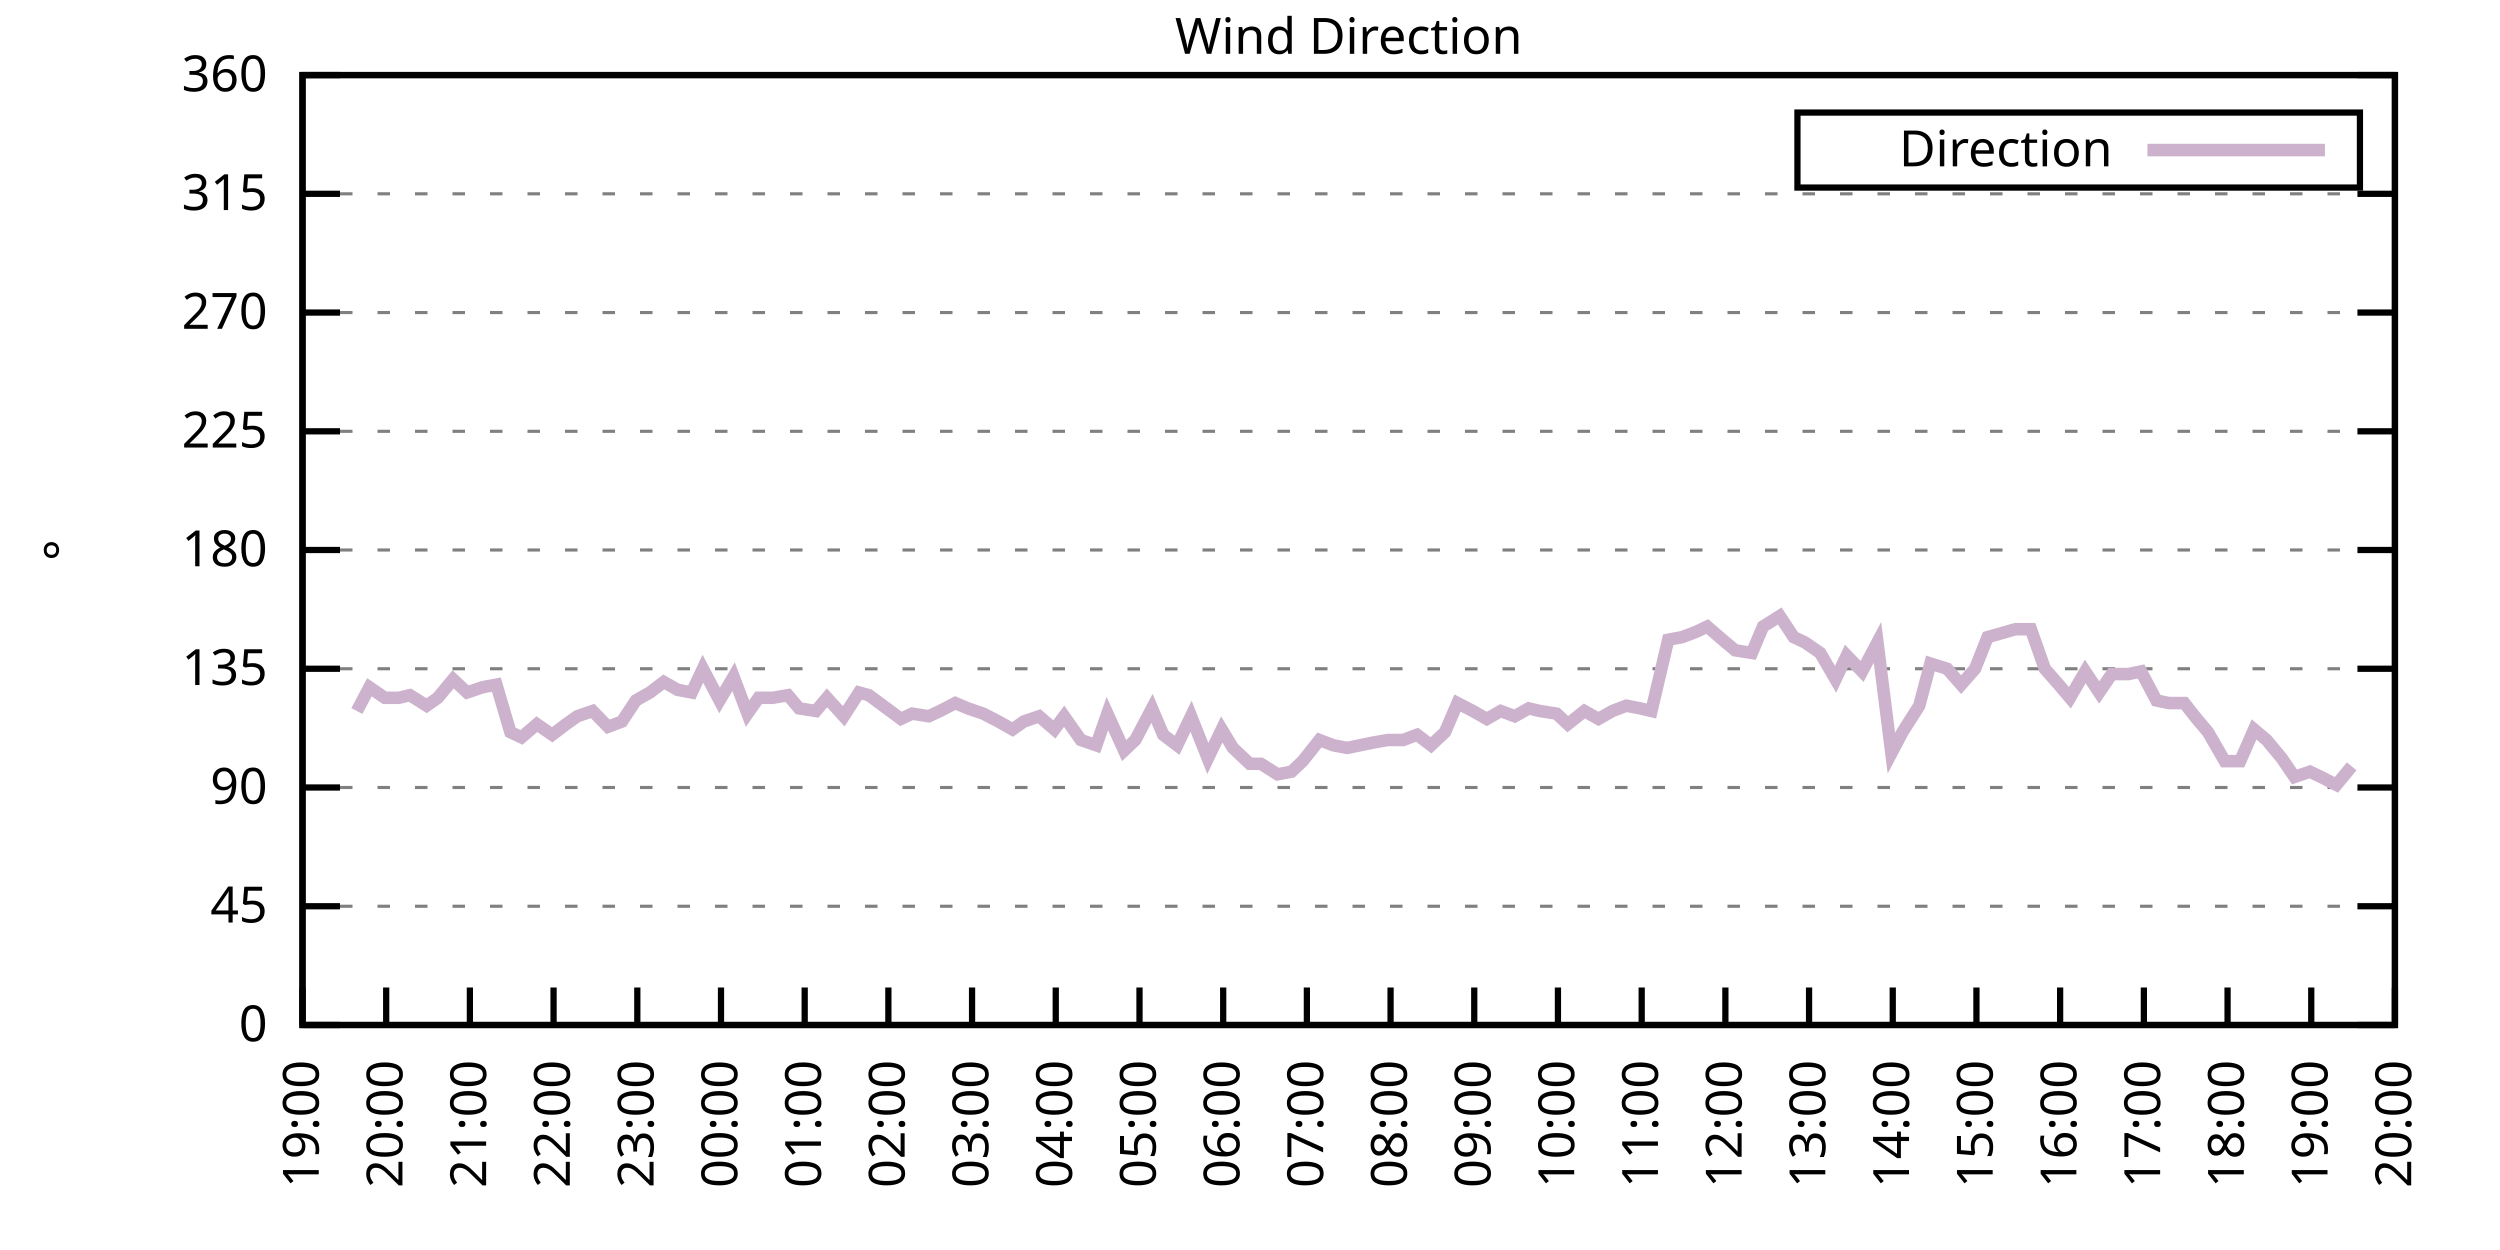
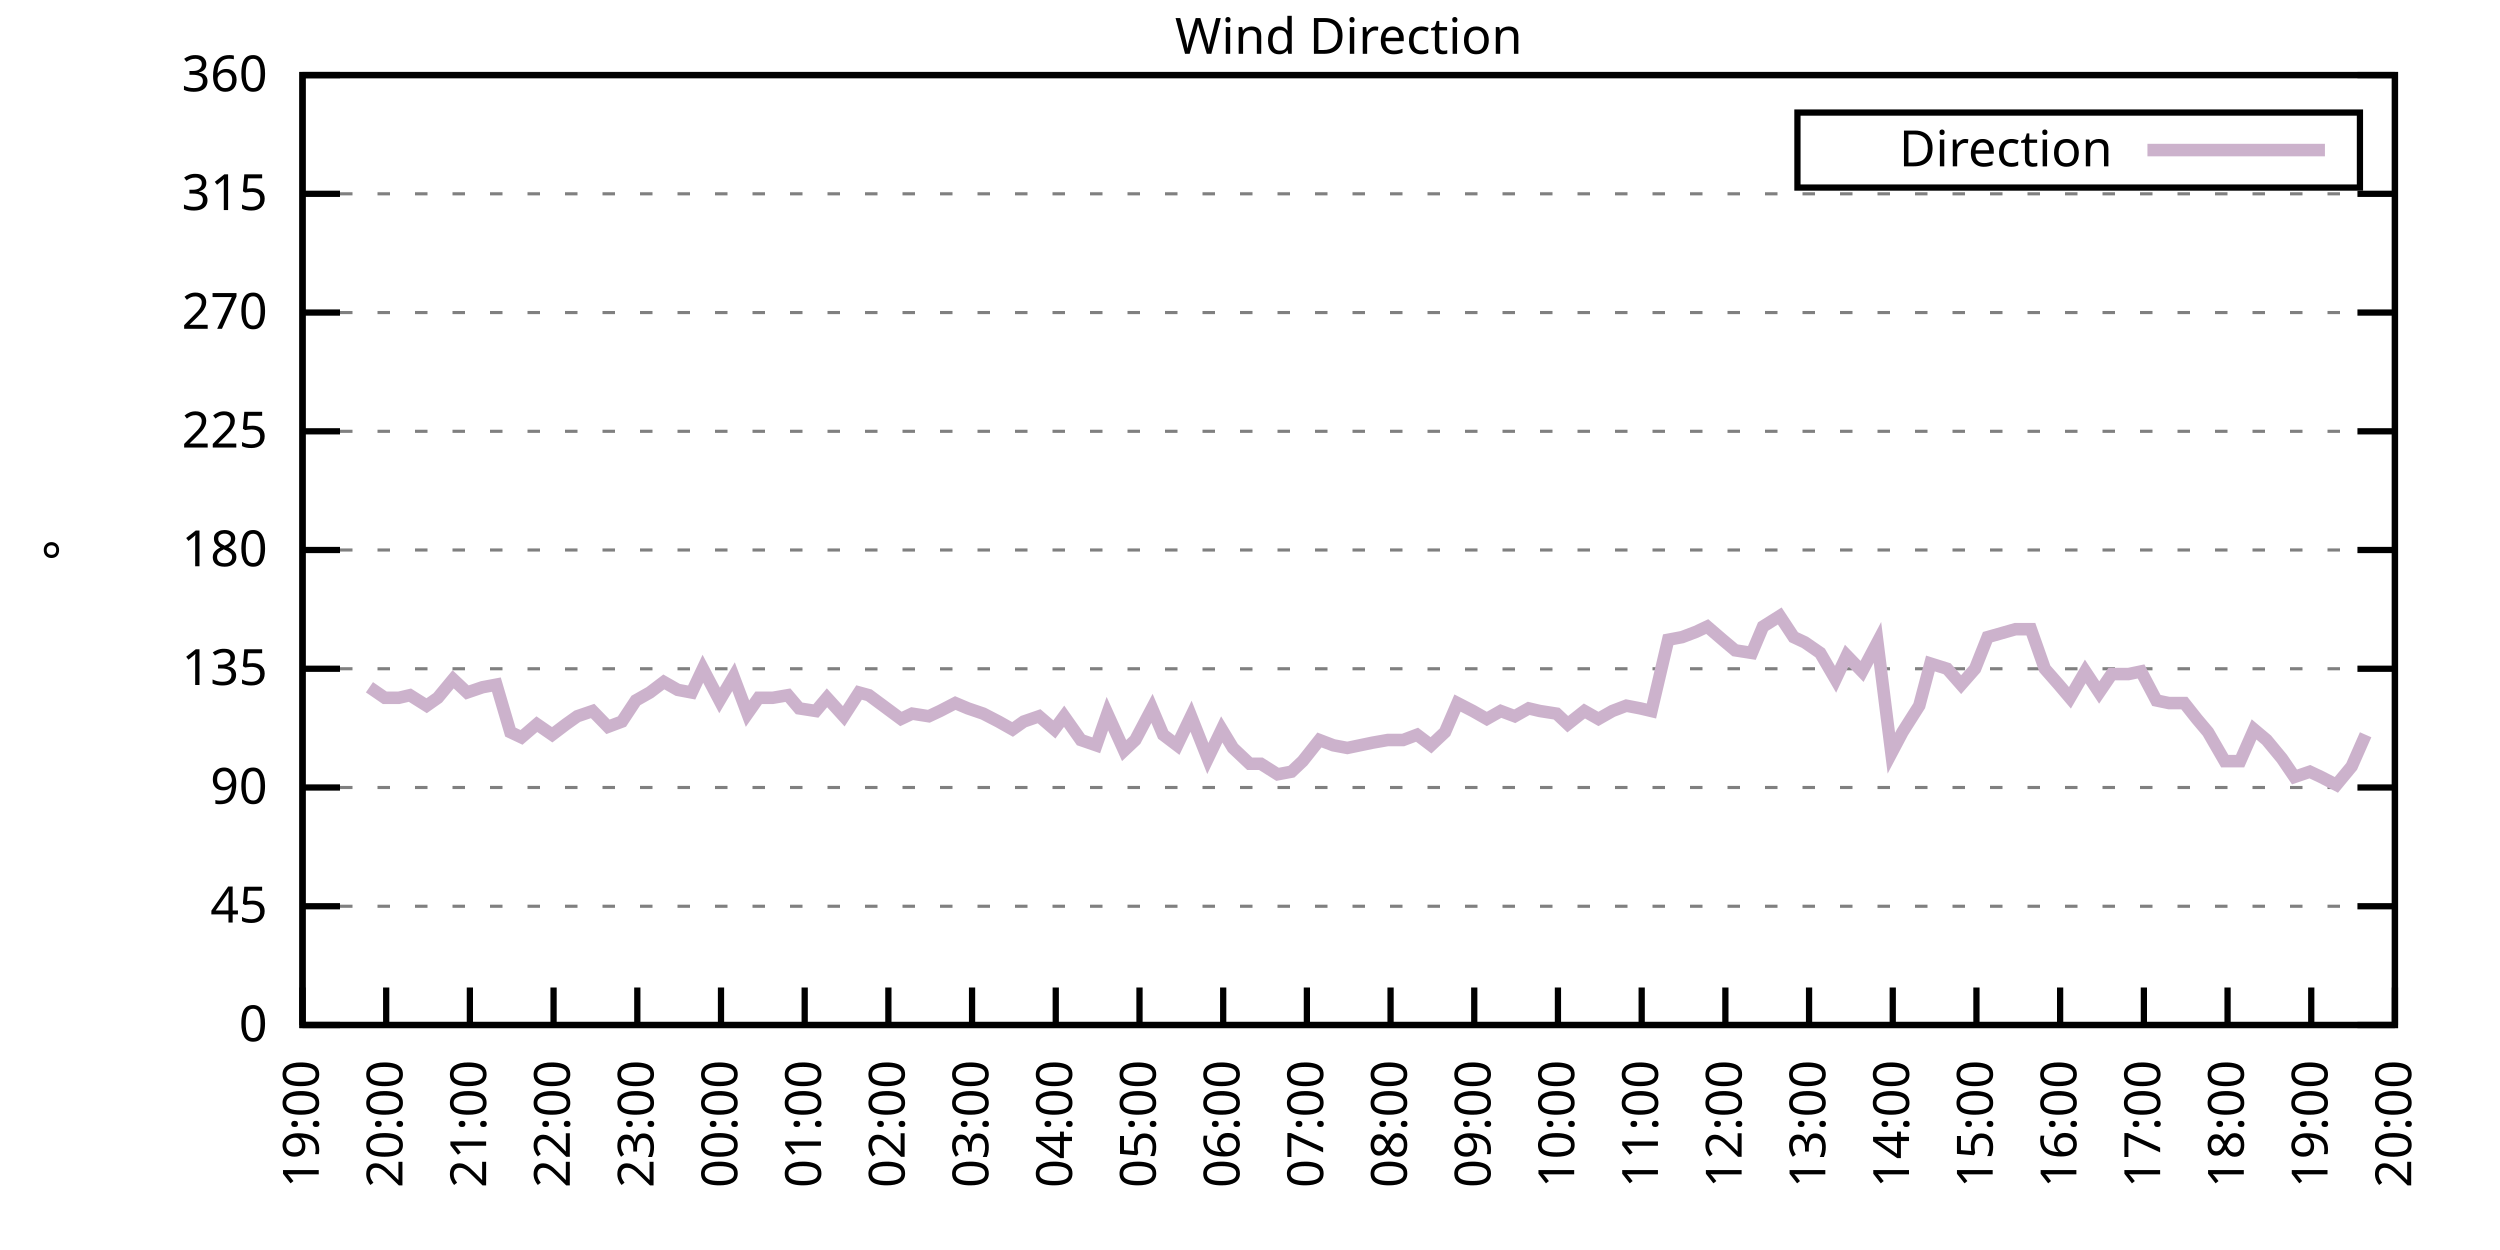
<svg xmlns="http://www.w3.org/2000/svg" xmlns:xlink="http://www.w3.org/1999/xlink" width="400" height="200" viewBox="0 0 400 200">
  <g id="gnuplot_canvas">
    <rect x="0" y="0" width="400" height="200" fill="none" />
    <defs>
      <circle id="gpDot" r="0.5" stroke-width="0.5" stroke="currentColor" />
      <path id="gpPt0" stroke-width="0.333" stroke="currentColor" d="M-1,0 h2 M0,-1 v2" />
      <path id="gpPt1" stroke-width="0.333" stroke="currentColor" d="M-1,-1 L1,1 M1,-1 L-1,1" />
      <path id="gpPt2" stroke-width="0.333" stroke="currentColor" d="M-1,0 L1,0 M0,-1 L0,1 M-1,-1 L1,1 M-1,1 L1,-1" />
      <rect id="gpPt3" stroke-width="0.333" stroke="currentColor" x="-1" y="-1" width="2" height="2" />
      <rect id="gpPt4" stroke-width="0.333" stroke="currentColor" fill="currentColor" x="-1" y="-1" width="2" height="2" />
      <circle id="gpPt5" stroke-width="0.333" stroke="currentColor" cx="0" cy="0" r="1" />
      <use xlink:href="#gpPt5" id="gpPt6" fill="currentColor" stroke="none" />
      <path id="gpPt7" stroke-width="0.333" stroke="currentColor" d="M0,-1.33 L-1.33,0.67 L1.33,0.67 z" />
      <use xlink:href="#gpPt7" id="gpPt8" fill="currentColor" stroke="none" />
      <use xlink:href="#gpPt7" id="gpPt9" stroke="currentColor" transform="rotate(180)" />
      <use xlink:href="#gpPt9" id="gpPt10" fill="currentColor" stroke="none" />
      <use xlink:href="#gpPt3" id="gpPt11" stroke="currentColor" transform="rotate(45)" />
      <use xlink:href="#gpPt11" id="gpPt12" fill="currentColor" stroke="none" />
      <path id="gpPt13" stroke-width="0.333" stroke="currentColor" d="M0,1.330 L1.265,0.411 L0.782,-1.067 L-0.782,-1.076 L-1.265,0.411 z" />
      <use xlink:href="#gpPt13" id="gpPt14" fill="currentColor" stroke="none" />
      <filter id="textbox" filterUnits="objectBoundingBox" x="0" y="0" height="1" width="1">
        <feFlood flood-color="white" flood-opacity="1" result="bgnd" />
        <feComposite in="SourceGraphic" in2="bgnd" operator="atop" />
      </filter>
      <filter id="greybox" filterUnits="objectBoundingBox" x="0" y="0" height="1" width="1">
        <feFlood flood-color="lightgrey" flood-opacity="1" result="grey" />
        <feComposite in="SourceGraphic" in2="grey" operator="atop" />
      </filter>
    </defs>
    <g fill="none" color="white" stroke="currentColor" stroke-width="1.00" stroke-linecap="butt" stroke-linejoin="miter">
</g>
    <g fill="none" color="black" stroke="currentColor" stroke-width="1.00" stroke-linecap="butt" stroke-linejoin="miter">
      <g stroke="none" shape-rendering="crispEdges">
        <polygon fill="rgb(255, 255, 255)" points="48.40,164.00 383.18,164.00 383.18,12.02 48.40,12.02 " />
      </g>
    </g>
    <g fill="none" color="black" stroke="currentColor" stroke-width="1.00" stroke-linecap="butt" stroke-linejoin="miter">
</g>
    <g fill="none" color="black" stroke="black" stroke-width="0.50" stroke-linecap="butt" stroke-linejoin="miter">
</g>
    <g fill="none" color="gray" stroke="currentColor" stroke-width="0.50" stroke-linecap="butt" stroke-linejoin="miter">
      <path stroke="gray" stroke-dasharray="2,4" class="gridline" d="M48.40,164.00 L383.19,164.00  " />
    </g>
    <g fill="none" color="gray" stroke="gray" stroke-width="1.00" stroke-linecap="butt" stroke-linejoin="miter">
</g>
    <g fill="none" color="black" stroke="currentColor" stroke-width="1.00" stroke-linecap="butt" stroke-linejoin="miter">
      <path stroke="black" d="M48.40,164.00 L54.40,164.00 M383.19,164.00 L377.19,164.00  " />
      <g transform="translate(42.80,166.60)" stroke="none" fill="black" font-family="Sans" font-size="8.00" text-anchor="end">
        <text>
          <tspan font-family="Sans"> 0</tspan>
        </text>
      </g>
    </g>
    <g fill="none" color="black" stroke="currentColor" stroke-width="1.00" stroke-linecap="butt" stroke-linejoin="miter">
</g>
    <g fill="none" color="black" stroke="black" stroke-width="0.50" stroke-linecap="butt" stroke-linejoin="miter">
</g>
    <g fill="none" color="gray" stroke="currentColor" stroke-width="0.50" stroke-linecap="butt" stroke-linejoin="miter">
      <path stroke="gray" stroke-dasharray="2,4" class="gridline" d="M48.40,145.00 L383.19,145.00  " />
    </g>
    <g fill="none" color="gray" stroke="gray" stroke-width="1.00" stroke-linecap="butt" stroke-linejoin="miter">
</g>
    <g fill="none" color="black" stroke="currentColor" stroke-width="1.00" stroke-linecap="butt" stroke-linejoin="miter">
      <path stroke="black" d="M48.40,145.00 L54.40,145.00 M383.19,145.00 L377.19,145.00  " />
      <g transform="translate(42.80,147.60)" stroke="none" fill="black" font-family="Sans" font-size="8.00" text-anchor="end">
        <text>
          <tspan font-family="Sans"> 45</tspan>
        </text>
      </g>
    </g>
    <g fill="none" color="black" stroke="currentColor" stroke-width="1.00" stroke-linecap="butt" stroke-linejoin="miter">
</g>
    <g fill="none" color="black" stroke="black" stroke-width="0.50" stroke-linecap="butt" stroke-linejoin="miter">
</g>
    <g fill="none" color="gray" stroke="currentColor" stroke-width="0.50" stroke-linecap="butt" stroke-linejoin="miter">
      <path stroke="gray" stroke-dasharray="2,4" class="gridline" d="M48.40,126.00 L383.19,126.00  " />
    </g>
    <g fill="none" color="gray" stroke="gray" stroke-width="1.00" stroke-linecap="butt" stroke-linejoin="miter">
</g>
    <g fill="none" color="black" stroke="currentColor" stroke-width="1.00" stroke-linecap="butt" stroke-linejoin="miter">
      <path stroke="black" d="M48.40,126.00 L54.40,126.00 M383.19,126.00 L377.19,126.00  " />
      <g transform="translate(42.80,128.60)" stroke="none" fill="black" font-family="Sans" font-size="8.00" text-anchor="end">
        <text>
          <tspan font-family="Sans"> 90</tspan>
        </text>
      </g>
    </g>
    <g fill="none" color="black" stroke="currentColor" stroke-width="1.00" stroke-linecap="butt" stroke-linejoin="miter">
</g>
    <g fill="none" color="black" stroke="black" stroke-width="0.50" stroke-linecap="butt" stroke-linejoin="miter">
</g>
    <g fill="none" color="gray" stroke="currentColor" stroke-width="0.50" stroke-linecap="butt" stroke-linejoin="miter">
      <path stroke="gray" stroke-dasharray="2,4" class="gridline" d="M48.40,107.00 L383.19,107.00  " />
    </g>
    <g fill="none" color="gray" stroke="gray" stroke-width="1.00" stroke-linecap="butt" stroke-linejoin="miter">
</g>
    <g fill="none" color="black" stroke="currentColor" stroke-width="1.00" stroke-linecap="butt" stroke-linejoin="miter">
      <path stroke="black" d="M48.40,107.00 L54.40,107.00 M383.19,107.00 L377.19,107.00  " />
      <g transform="translate(42.80,109.60)" stroke="none" fill="black" font-family="Sans" font-size="8.00" text-anchor="end">
        <text>
          <tspan font-family="Sans"> 135</tspan>
        </text>
      </g>
    </g>
    <g fill="none" color="black" stroke="currentColor" stroke-width="1.00" stroke-linecap="butt" stroke-linejoin="miter">
</g>
    <g fill="none" color="black" stroke="black" stroke-width="0.50" stroke-linecap="butt" stroke-linejoin="miter">
</g>
    <g fill="none" color="gray" stroke="currentColor" stroke-width="0.50" stroke-linecap="butt" stroke-linejoin="miter">
      <path stroke="gray" stroke-dasharray="2,4" class="gridline" d="M48.40,88.00 L383.19,88.00  " />
    </g>
    <g fill="none" color="gray" stroke="gray" stroke-width="1.00" stroke-linecap="butt" stroke-linejoin="miter">
</g>
    <g fill="none" color="black" stroke="currentColor" stroke-width="1.00" stroke-linecap="butt" stroke-linejoin="miter">
      <path stroke="black" d="M48.40,88.00 L54.40,88.00 M383.19,88.00 L377.19,88.00  " />
      <g transform="translate(42.80,90.60)" stroke="none" fill="black" font-family="Sans" font-size="8.00" text-anchor="end">
        <text>
          <tspan font-family="Sans"> 180</tspan>
        </text>
      </g>
    </g>
    <g fill="none" color="black" stroke="currentColor" stroke-width="1.00" stroke-linecap="butt" stroke-linejoin="miter">
</g>
    <g fill="none" color="black" stroke="black" stroke-width="0.50" stroke-linecap="butt" stroke-linejoin="miter">
</g>
    <g fill="none" color="gray" stroke="currentColor" stroke-width="0.50" stroke-linecap="butt" stroke-linejoin="miter">
      <path stroke="gray" stroke-dasharray="2,4" class="gridline" d="M48.40,69.01 L383.19,69.01  " />
    </g>
    <g fill="none" color="gray" stroke="gray" stroke-width="1.00" stroke-linecap="butt" stroke-linejoin="miter">
</g>
    <g fill="none" color="black" stroke="currentColor" stroke-width="1.00" stroke-linecap="butt" stroke-linejoin="miter">
      <path stroke="black" d="M48.40,69.01 L54.40,69.01 M383.19,69.01 L377.19,69.01  " />
      <g transform="translate(42.80,71.61)" stroke="none" fill="black" font-family="Sans" font-size="8.00" text-anchor="end">
        <text>
          <tspan font-family="Sans"> 225</tspan>
        </text>
      </g>
    </g>
    <g fill="none" color="black" stroke="currentColor" stroke-width="1.00" stroke-linecap="butt" stroke-linejoin="miter">
</g>
    <g fill="none" color="black" stroke="black" stroke-width="0.50" stroke-linecap="butt" stroke-linejoin="miter">
</g>
    <g fill="none" color="gray" stroke="currentColor" stroke-width="0.50" stroke-linecap="butt" stroke-linejoin="miter">
      <path stroke="gray" stroke-dasharray="2,4" class="gridline" d="M48.40,50.01 L383.19,50.01  " />
    </g>
    <g fill="none" color="gray" stroke="gray" stroke-width="1.00" stroke-linecap="butt" stroke-linejoin="miter">
</g>
    <g fill="none" color="black" stroke="currentColor" stroke-width="1.00" stroke-linecap="butt" stroke-linejoin="miter">
      <path stroke="black" d="M48.40,50.01 L54.40,50.01 M383.19,50.01 L377.19,50.01  " />
      <g transform="translate(42.80,52.61)" stroke="none" fill="black" font-family="Sans" font-size="8.00" text-anchor="end">
        <text>
          <tspan font-family="Sans"> 270</tspan>
        </text>
      </g>
    </g>
    <g fill="none" color="black" stroke="currentColor" stroke-width="1.00" stroke-linecap="butt" stroke-linejoin="miter">
</g>
    <g fill="none" color="black" stroke="black" stroke-width="0.50" stroke-linecap="butt" stroke-linejoin="miter">
</g>
    <g fill="none" color="gray" stroke="currentColor" stroke-width="0.50" stroke-linecap="butt" stroke-linejoin="miter">
      <path stroke="gray" stroke-dasharray="2,4" class="gridline" d="M48.40,31.01 L383.19,31.01  " />
    </g>
    <g fill="none" color="gray" stroke="gray" stroke-width="1.00" stroke-linecap="butt" stroke-linejoin="miter">
</g>
    <g fill="none" color="black" stroke="currentColor" stroke-width="1.00" stroke-linecap="butt" stroke-linejoin="miter">
      <path stroke="black" d="M48.40,31.01 L54.40,31.01 M383.19,31.01 L377.19,31.01  " />
      <g transform="translate(42.80,33.61)" stroke="none" fill="black" font-family="Sans" font-size="8.00" text-anchor="end">
        <text>
          <tspan font-family="Sans"> 315</tspan>
        </text>
      </g>
    </g>
    <g fill="none" color="black" stroke="currentColor" stroke-width="1.00" stroke-linecap="butt" stroke-linejoin="miter">
</g>
    <g fill="none" color="black" stroke="black" stroke-width="0.50" stroke-linecap="butt" stroke-linejoin="miter">
</g>
    <g fill="none" color="gray" stroke="currentColor" stroke-width="0.50" stroke-linecap="butt" stroke-linejoin="miter">
      <path stroke="gray" stroke-dasharray="2,4" class="gridline" d="M48.40,12.01 L383.19,12.01  " />
    </g>
    <g fill="none" color="gray" stroke="gray" stroke-width="1.00" stroke-linecap="butt" stroke-linejoin="miter">
</g>
    <g fill="none" color="black" stroke="currentColor" stroke-width="1.00" stroke-linecap="butt" stroke-linejoin="miter">
      <path stroke="black" d="M48.40,12.01 L54.40,12.01 M383.19,12.01 L377.19,12.01  " />
      <g transform="translate(42.80,14.61)" stroke="none" fill="black" font-family="Sans" font-size="8.00" text-anchor="end">
        <text>
          <tspan font-family="Sans"> 360</tspan>
        </text>
      </g>
    </g>
    <g fill="none" color="black" stroke="currentColor" stroke-width="1.00" stroke-linecap="butt" stroke-linejoin="miter">
      <path stroke="black" d="M48.40,164.00 L48.40,158.00  " />
      <g transform="translate(51.00,169.60) rotate(270.00)" stroke="none" fill="black" font-family="Sans" font-size="8.00" text-anchor="end">
        <text>
          <tspan font-family="Sans">19:00</tspan>
        </text>
      </g>
    </g>
    <g fill="none" color="black" stroke="currentColor" stroke-width="1.00" stroke-linecap="butt" stroke-linejoin="miter">
      <path stroke="black" d="M61.79,164.00 L61.79,158.00  " />
      <g transform="translate(64.39,169.60) rotate(270.00)" stroke="none" fill="black" font-family="Sans" font-size="8.00" text-anchor="end">
        <text>
          <tspan font-family="Sans">20:00</tspan>
        </text>
      </g>
    </g>
    <g fill="none" color="black" stroke="currentColor" stroke-width="1.00" stroke-linecap="butt" stroke-linejoin="miter">
      <path stroke="black" d="M75.18,164.00 L75.18,158.00  " />
      <g transform="translate(77.78,169.60) rotate(270.00)" stroke="none" fill="black" font-family="Sans" font-size="8.00" text-anchor="end">
        <text>
          <tspan font-family="Sans">21:00</tspan>
        </text>
      </g>
    </g>
    <g fill="none" color="black" stroke="currentColor" stroke-width="1.00" stroke-linecap="butt" stroke-linejoin="miter">
      <path stroke="black" d="M88.57,164.00 L88.57,158.00  " />
      <g transform="translate(91.17,169.60) rotate(270.00)" stroke="none" fill="black" font-family="Sans" font-size="8.00" text-anchor="end">
        <text>
          <tspan font-family="Sans">22:00</tspan>
        </text>
      </g>
    </g>
    <g fill="none" color="black" stroke="currentColor" stroke-width="1.00" stroke-linecap="butt" stroke-linejoin="miter">
      <path stroke="black" d="M101.97,164.00 L101.97,158.00  " />
      <g transform="translate(104.57,169.60) rotate(270.00)" stroke="none" fill="black" font-family="Sans" font-size="8.00" text-anchor="end">
        <text>
          <tspan font-family="Sans">23:00</tspan>
        </text>
      </g>
    </g>
    <g fill="none" color="black" stroke="currentColor" stroke-width="1.00" stroke-linecap="butt" stroke-linejoin="miter">
      <path stroke="black" d="M115.36,164.00 L115.36,158.00  " />
      <g transform="translate(117.96,169.60) rotate(270.00)" stroke="none" fill="black" font-family="Sans" font-size="8.00" text-anchor="end">
        <text>
          <tspan font-family="Sans">00:00</tspan>
        </text>
      </g>
    </g>
    <g fill="none" color="black" stroke="currentColor" stroke-width="1.00" stroke-linecap="butt" stroke-linejoin="miter">
      <path stroke="black" d="M128.75,164.00 L128.75,158.00  " />
      <g transform="translate(131.35,169.60) rotate(270.00)" stroke="none" fill="black" font-family="Sans" font-size="8.00" text-anchor="end">
        <text>
          <tspan font-family="Sans">01:00</tspan>
        </text>
      </g>
    </g>
    <g fill="none" color="black" stroke="currentColor" stroke-width="1.00" stroke-linecap="butt" stroke-linejoin="miter">
      <path stroke="black" d="M142.14,164.00 L142.14,158.00  " />
      <g transform="translate(144.74,169.60) rotate(270.00)" stroke="none" fill="black" font-family="Sans" font-size="8.00" text-anchor="end">
        <text>
          <tspan font-family="Sans">02:00</tspan>
        </text>
      </g>
    </g>
    <g fill="none" color="black" stroke="currentColor" stroke-width="1.00" stroke-linecap="butt" stroke-linejoin="miter">
      <path stroke="black" d="M155.53,164.00 L155.53,158.00  " />
      <g transform="translate(158.13,169.60) rotate(270.00)" stroke="none" fill="black" font-family="Sans" font-size="8.00" text-anchor="end">
        <text>
          <tspan font-family="Sans">03:00</tspan>
        </text>
      </g>
    </g>
    <g fill="none" color="black" stroke="currentColor" stroke-width="1.00" stroke-linecap="butt" stroke-linejoin="miter">
      <path stroke="black" d="M168.92,164.00 L168.92,158.00  " />
      <g transform="translate(171.52,169.60) rotate(270.00)" stroke="none" fill="black" font-family="Sans" font-size="8.00" text-anchor="end">
        <text>
          <tspan font-family="Sans">04:00</tspan>
        </text>
      </g>
    </g>
    <g fill="none" color="black" stroke="currentColor" stroke-width="1.00" stroke-linecap="butt" stroke-linejoin="miter">
      <path stroke="black" d="M182.32,164.00 L182.32,158.00  " />
      <g transform="translate(184.92,169.60) rotate(270.00)" stroke="none" fill="black" font-family="Sans" font-size="8.00" text-anchor="end">
        <text>
          <tspan font-family="Sans">05:00</tspan>
        </text>
      </g>
    </g>
    <g fill="none" color="black" stroke="currentColor" stroke-width="1.00" stroke-linecap="butt" stroke-linejoin="miter">
      <path stroke="black" d="M195.71,164.00 L195.71,158.00  " />
      <g transform="translate(198.31,169.60) rotate(270.00)" stroke="none" fill="black" font-family="Sans" font-size="8.00" text-anchor="end">
        <text>
          <tspan font-family="Sans">06:00</tspan>
        </text>
      </g>
    </g>
    <g fill="none" color="black" stroke="currentColor" stroke-width="1.00" stroke-linecap="butt" stroke-linejoin="miter">
      <path stroke="black" d="M209.10,164.00 L209.10,158.00  " />
      <g transform="translate(211.70,169.60) rotate(270.00)" stroke="none" fill="black" font-family="Sans" font-size="8.00" text-anchor="end">
        <text>
          <tspan font-family="Sans">07:00</tspan>
        </text>
      </g>
    </g>
    <g fill="none" color="black" stroke="currentColor" stroke-width="1.00" stroke-linecap="butt" stroke-linejoin="miter">
      <path stroke="black" d="M222.49,164.00 L222.49,158.00  " />
      <g transform="translate(225.09,169.60) rotate(270.00)" stroke="none" fill="black" font-family="Sans" font-size="8.00" text-anchor="end">
        <text>
          <tspan font-family="Sans">08:00</tspan>
        </text>
      </g>
    </g>
    <g fill="none" color="black" stroke="currentColor" stroke-width="1.00" stroke-linecap="butt" stroke-linejoin="miter">
      <path stroke="black" d="M235.88,164.00 L235.88,158.00  " />
      <g transform="translate(238.48,169.60) rotate(270.00)" stroke="none" fill="black" font-family="Sans" font-size="8.00" text-anchor="end">
        <text>
          <tspan font-family="Sans">09:00</tspan>
        </text>
      </g>
    </g>
    <g fill="none" color="black" stroke="currentColor" stroke-width="1.00" stroke-linecap="butt" stroke-linejoin="miter">
      <path stroke="black" d="M249.27,164.00 L249.27,158.00  " />
      <g transform="translate(251.87,169.60) rotate(270.00)" stroke="none" fill="black" font-family="Sans" font-size="8.00" text-anchor="end">
        <text>
          <tspan font-family="Sans">10:00</tspan>
        </text>
      </g>
    </g>
    <g fill="none" color="black" stroke="currentColor" stroke-width="1.00" stroke-linecap="butt" stroke-linejoin="miter">
      <path stroke="black" d="M262.67,164.00 L262.67,158.00  " />
      <g transform="translate(265.27,169.60) rotate(270.00)" stroke="none" fill="black" font-family="Sans" font-size="8.00" text-anchor="end">
        <text>
          <tspan font-family="Sans">11:00</tspan>
        </text>
      </g>
    </g>
    <g fill="none" color="black" stroke="currentColor" stroke-width="1.00" stroke-linecap="butt" stroke-linejoin="miter">
      <path stroke="black" d="M276.06,164.00 L276.06,158.00  " />
      <g transform="translate(278.66,169.60) rotate(270.00)" stroke="none" fill="black" font-family="Sans" font-size="8.00" text-anchor="end">
        <text>
          <tspan font-family="Sans">12:00</tspan>
        </text>
      </g>
    </g>
    <g fill="none" color="black" stroke="currentColor" stroke-width="1.00" stroke-linecap="butt" stroke-linejoin="miter">
      <path stroke="black" d="M289.45,164.00 L289.45,158.00  " />
      <g transform="translate(292.05,169.60) rotate(270.00)" stroke="none" fill="black" font-family="Sans" font-size="8.00" text-anchor="end">
        <text>
          <tspan font-family="Sans">13:00</tspan>
        </text>
      </g>
    </g>
    <g fill="none" color="black" stroke="currentColor" stroke-width="1.00" stroke-linecap="butt" stroke-linejoin="miter">
      <path stroke="black" d="M302.84,164.00 L302.84,158.00  " />
      <g transform="translate(305.44,169.60) rotate(270.00)" stroke="none" fill="black" font-family="Sans" font-size="8.00" text-anchor="end">
        <text>
          <tspan font-family="Sans">14:00</tspan>
        </text>
      </g>
    </g>
    <g fill="none" color="black" stroke="currentColor" stroke-width="1.00" stroke-linecap="butt" stroke-linejoin="miter">
      <path stroke="black" d="M316.23,164.00 L316.23,158.00  " />
      <g transform="translate(318.83,169.60) rotate(270.00)" stroke="none" fill="black" font-family="Sans" font-size="8.00" text-anchor="end">
        <text>
          <tspan font-family="Sans">15:00</tspan>
        </text>
      </g>
    </g>
    <g fill="none" color="black" stroke="currentColor" stroke-width="1.00" stroke-linecap="butt" stroke-linejoin="miter">
      <path stroke="black" d="M329.62,164.00 L329.62,158.00  " />
      <g transform="translate(332.22,169.60) rotate(270.00)" stroke="none" fill="black" font-family="Sans" font-size="8.00" text-anchor="end">
        <text>
          <tspan font-family="Sans">16:00</tspan>
        </text>
      </g>
    </g>
    <g fill="none" color="black" stroke="currentColor" stroke-width="1.00" stroke-linecap="butt" stroke-linejoin="miter">
      <path stroke="black" d="M343.02,164.00 L343.02,158.00  " />
      <g transform="translate(345.62,169.60) rotate(270.00)" stroke="none" fill="black" font-family="Sans" font-size="8.00" text-anchor="end">
        <text>
          <tspan font-family="Sans">17:00</tspan>
        </text>
      </g>
    </g>
    <g fill="none" color="black" stroke="currentColor" stroke-width="1.00" stroke-linecap="butt" stroke-linejoin="miter">
      <path stroke="black" d="M356.41,164.00 L356.41,158.00  " />
      <g transform="translate(359.01,169.60) rotate(270.00)" stroke="none" fill="black" font-family="Sans" font-size="8.00" text-anchor="end">
        <text>
          <tspan font-family="Sans">18:00</tspan>
        </text>
      </g>
    </g>
    <g fill="none" color="black" stroke="currentColor" stroke-width="1.00" stroke-linecap="butt" stroke-linejoin="miter">
      <path stroke="black" d="M369.80,164.00 L369.80,158.00  " />
      <g transform="translate(372.40,169.60) rotate(270.00)" stroke="none" fill="black" font-family="Sans" font-size="8.00" text-anchor="end">
        <text>
          <tspan font-family="Sans">19:00</tspan>
        </text>
      </g>
    </g>
    <g fill="none" color="black" stroke="currentColor" stroke-width="1.00" stroke-linecap="butt" stroke-linejoin="miter">
      <path stroke="black" d="M383.19,164.00 L383.19,158.00  " />
      <g transform="translate(385.79,169.60) rotate(270.00)" stroke="none" fill="black" font-family="Sans" font-size="8.00" text-anchor="end">
        <text>
          <tspan font-family="Sans">20:00</tspan>
        </text>
      </g>
    </g>
    <g fill="none" color="black" stroke="currentColor" stroke-width="1.00" stroke-linecap="butt" stroke-linejoin="miter">
</g>
    <g fill="none" color="black" stroke="currentColor" stroke-width="1.00" stroke-linecap="butt" stroke-linejoin="miter">
      <path stroke="black" d="M48.40,12.01 L48.40,164.00 L383.19,164.00 L383.19,12.01 L48.40,12.01 Z  " />
    </g>
    <g fill="none" color="black" stroke="currentColor" stroke-width="1.00" stroke-linecap="butt" stroke-linejoin="miter">
</g>
    <g fill="none" color="black" stroke="currentColor" stroke-width="1.00" stroke-linecap="butt" stroke-linejoin="miter">
      <path stroke="black" d="M287.59,30.01 L287.59,18.01 L377.59,18.01 L377.59,30.01 L287.59,30.01 Z  " />
    </g>
    <g id="Wind_direction_plot_1">
      <g fill="none" color="white" stroke="black" stroke-width="2.00" stroke-linecap="butt" stroke-linejoin="miter">
</g>
      <g fill="none" color="black" stroke="currentColor" stroke-width="2.00" stroke-linecap="butt" stroke-linejoin="miter">
        <g transform="translate(337.99,26.61)" stroke="none" fill="black" font-family="Sans" font-size="8.00" text-anchor="end">
          <text>
            <tspan font-family="Sans">Direction</tspan>
          </text>
        </g>
      </g>
      <g fill="none" color="black" stroke="currentColor" stroke-width="2.00" stroke-linecap="butt" stroke-linejoin="miter">
-         <path stroke="rgb(204, 178, 204)" d="M343.59,24.01 L371.99,24.01 M57.10,113.76 L59.11,109.96 L61.57,111.65 L63.80,111.65 L65.59,111.23 L68.26,112.91   L70.05,111.65 L72.50,108.69 L74.74,110.80 L77.19,109.96 L79.42,109.54 L81.66,117.14 L83.44,117.98 L85.90,115.87   L88.35,117.56 L90.58,115.87 L92.37,114.60 L94.82,113.76 L97.28,116.29 L99.51,115.45 L101.74,112.07 L103.98,110.80   L106.21,109.11 L108.44,110.38 L110.67,110.80 L112.46,107.00 L115.13,112.07 L117.37,108.27 L119.60,114.18 L121.38,111.65   L123.62,111.65 L126.07,111.23 L127.86,113.34 L130.54,113.76 L132.32,111.65 L135.00,114.60 L137.45,110.80 L139.02,111.23   L144.15,115.03 L145.94,114.18 L148.61,114.60 L150.40,113.76 L152.85,112.49 L154.86,113.34 L157.32,114.18 L159.77,115.45   L162.01,116.71 L163.79,115.45 L166.25,114.60 L168.70,116.71 L170.26,114.60 L172.94,118.40 L175.40,119.25 L177.18,114.18   L179.86,120.09 L181.65,118.40 L184.32,113.34 L186.11,117.56 L188.34,119.25 L190.57,114.60 L193.25,121.36 L195.48,116.71   L197.27,119.67 L199.95,122.20 L201.73,122.20 L204.41,123.89 L206.64,123.47 L208.43,121.78 L211.11,118.40 L213.34,119.25   L215.57,119.67 L219.59,118.83 L222.04,118.40 L224.50,118.40 L226.73,117.56 L228.96,119.25 L231.20,117.14 L233.20,112.49   L235.66,113.76 L237.89,115.03 L240.12,113.76 L242.36,114.60 L244.59,113.34 L246.37,113.76 L249.05,114.18 L250.84,115.87   L253.51,113.76 L255.75,115.03 L257.98,113.76 L260.21,112.91 L262.44,113.34 L264.23,113.76 L266.91,102.36 L269.14,101.94   L271.37,101.09 L273.16,100.25 L275.61,102.36 L277.62,104.05 L280.30,104.47 L282.08,100.25 L284.76,98.56 L286.99,101.94   L288.78,102.78 L291.23,104.47 L293.69,108.69 L295.48,104.89 L297.93,107.43 L300.39,102.78 L302.62,120.51 L304.40,117.14   L307.08,112.91 L308.87,106.16 L311.54,107.00 L313.78,109.54 L316.01,107.00 L318.02,101.94 L322.48,100.67 L324.94,100.67   L327.17,107.00 L329.40,109.54 L331.19,111.65 L333.64,107.43 L335.87,110.80 L337.88,107.85 L340.56,107.85 L342.57,107.43   L345.02,112.07 L347.03,112.49 L349.49,112.49 L351.50,115.03 L353.28,117.14 L355.96,121.78 L358.42,121.78 L360.65,116.71   L362.66,118.40 L365.11,121.36 L367.12,124.31 L369.58,123.47 L371.36,124.31 L373.82,125.58 L376.27,122.62  " />
+         <path stroke="rgb(204, 178, 204)" d="M343.59,24.01 L371.99,24.01 M59.11,109.96 L61.57,111.65 L63.80,111.65 L65.59,111.23 L68.26,112.91 L70.05,111.65   L72.50,108.69 L74.74,110.80 L77.19,109.96 L79.42,109.54 L81.66,117.14 L83.44,117.98 L85.90,115.87 L88.35,117.56   L90.58,115.87 L92.37,114.60 L94.82,113.76 L97.28,116.29 L99.51,115.45 L101.74,112.07 L103.98,110.80 L106.21,109.11   L108.44,110.38 L110.67,110.80 L112.46,107.00 L115.13,112.07 L117.37,108.27 L119.60,114.18 L121.38,111.65 L123.62,111.65   L126.07,111.23 L127.86,113.34 L130.54,113.76 L132.32,111.65 L135.00,114.60 L137.45,110.80 L139.02,111.23 L144.15,115.03   L145.94,114.18 L148.61,114.60 L150.40,113.76 L152.85,112.49 L154.86,113.34 L157.32,114.18 L159.77,115.45 L162.01,116.71   L163.79,115.45 L166.25,114.60 L168.70,116.71 L170.26,114.60 L172.94,118.40 L175.40,119.25 L177.18,114.18 L179.86,120.09   L181.65,118.40 L184.32,113.34 L186.11,117.56 L188.34,119.25 L190.57,114.60 L193.25,121.36 L195.48,116.71 L197.27,119.67   L199.95,122.20 L201.73,122.20 L204.41,123.89 L206.64,123.47 L208.43,121.78 L211.11,118.40 L213.34,119.25 L215.57,119.67   L219.59,118.83 L222.04,118.40 L224.50,118.40 L226.73,117.56 L228.96,119.25 L231.20,117.14 L233.20,112.49 L235.66,113.76   L237.89,115.03 L240.12,113.76 L242.36,114.60 L244.59,113.34 L246.37,113.76 L249.05,114.18 L250.84,115.87 L253.51,113.76   L255.75,115.03 L257.98,113.76 L260.21,112.91 L262.44,113.34 L264.23,113.76 L266.91,102.36 L269.14,101.94 L271.37,101.09   L273.16,100.25 L275.61,102.36 L277.62,104.05 L280.30,104.47 L282.08,100.25 L284.76,98.56 L286.99,101.94 L288.78,102.78   L291.23,104.47 L293.69,108.69 L295.48,104.89 L297.93,107.43 L300.39,102.78 L302.62,120.51 L304.40,117.14 L307.08,112.91   L308.87,106.16 L311.54,107.00 L313.78,109.54 L316.01,107.00 L318.02,101.94 L322.48,100.67 L324.94,100.67 L327.17,107.00   L329.40,109.54 L331.19,111.65 L333.64,107.43 L335.87,110.80 L337.88,107.85 L340.56,107.85 L342.57,107.43 L345.02,112.07   L347.03,112.49 L349.49,112.49 L351.50,115.03 L353.28,117.14 L355.96,121.78 L358.42,121.78 L360.65,116.71 L362.66,118.40   L365.11,121.36 L367.12,124.31 L369.58,123.47 L371.36,124.31 L373.82,125.58 L376.27,122.62 L378.50,117.56  " />
      </g>
    </g>
    <g fill="none" color="black" stroke="currentColor" stroke-width="2.00" stroke-linecap="butt" stroke-linejoin="miter">
</g>
    <g fill="none" color="black" stroke="black" stroke-width="1.00" stroke-linecap="butt" stroke-linejoin="miter">
</g>
    <g fill="none" color="black" stroke="currentColor" stroke-width="1.00" stroke-linecap="butt" stroke-linejoin="miter">
      <path stroke="black" d="M48.40,12.01 L48.40,164.00 L383.19,164.00 L383.19,12.01 L48.40,12.01 Z  " />
      <g transform="translate(12.80,88.01) rotate(270.00)" stroke="none" fill="black" font-family="Sans" font-size="8.00" text-anchor="middle">
        <text>
          <tspan font-family="Sans">°</tspan>
        </text>
      </g>
    </g>
    <g fill="none" color="black" stroke="currentColor" stroke-width="1.00" stroke-linecap="butt" stroke-linejoin="miter">
</g>
    <g fill="none" color="black" stroke="currentColor" stroke-width="1.00" stroke-linecap="butt" stroke-linejoin="miter">
      <g transform="translate(215.79,8.61)" stroke="none" fill="black" font-family="Sans" font-size="8.00" text-anchor="middle">
        <text>
          <tspan font-family="Sans">Wind Direction</tspan>
        </text>
      </g>
    </g>
    <g fill="none" color="black" stroke="currentColor" stroke-width="1.00" stroke-linecap="butt" stroke-linejoin="miter">
</g>
  </g>
</svg>
